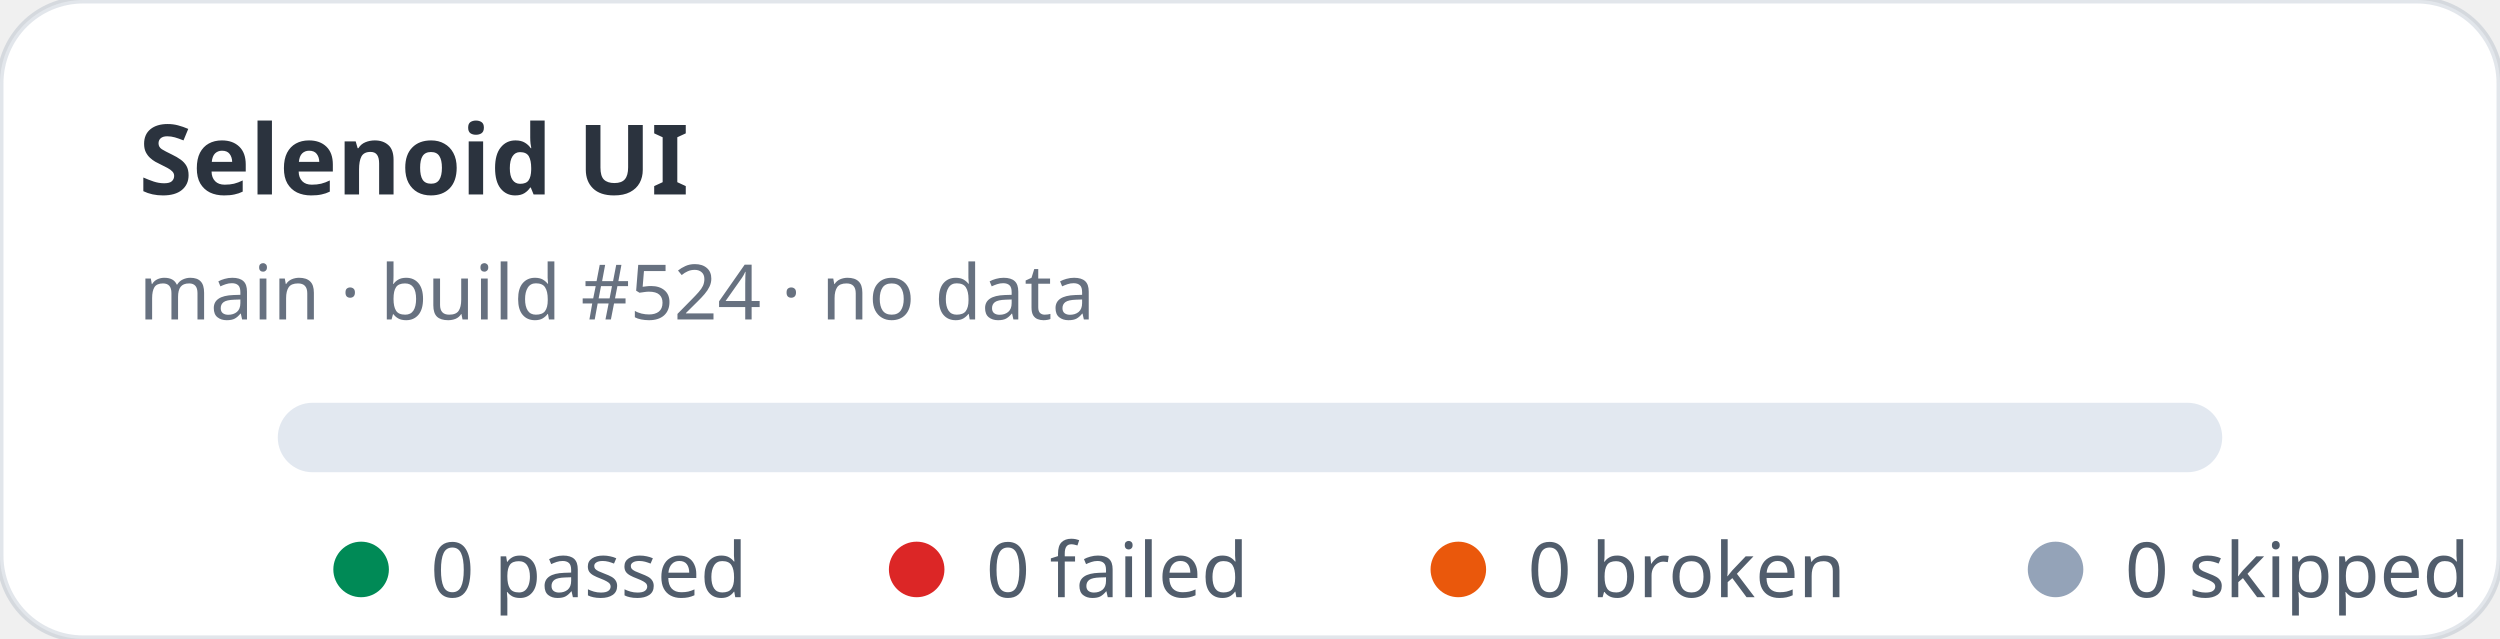
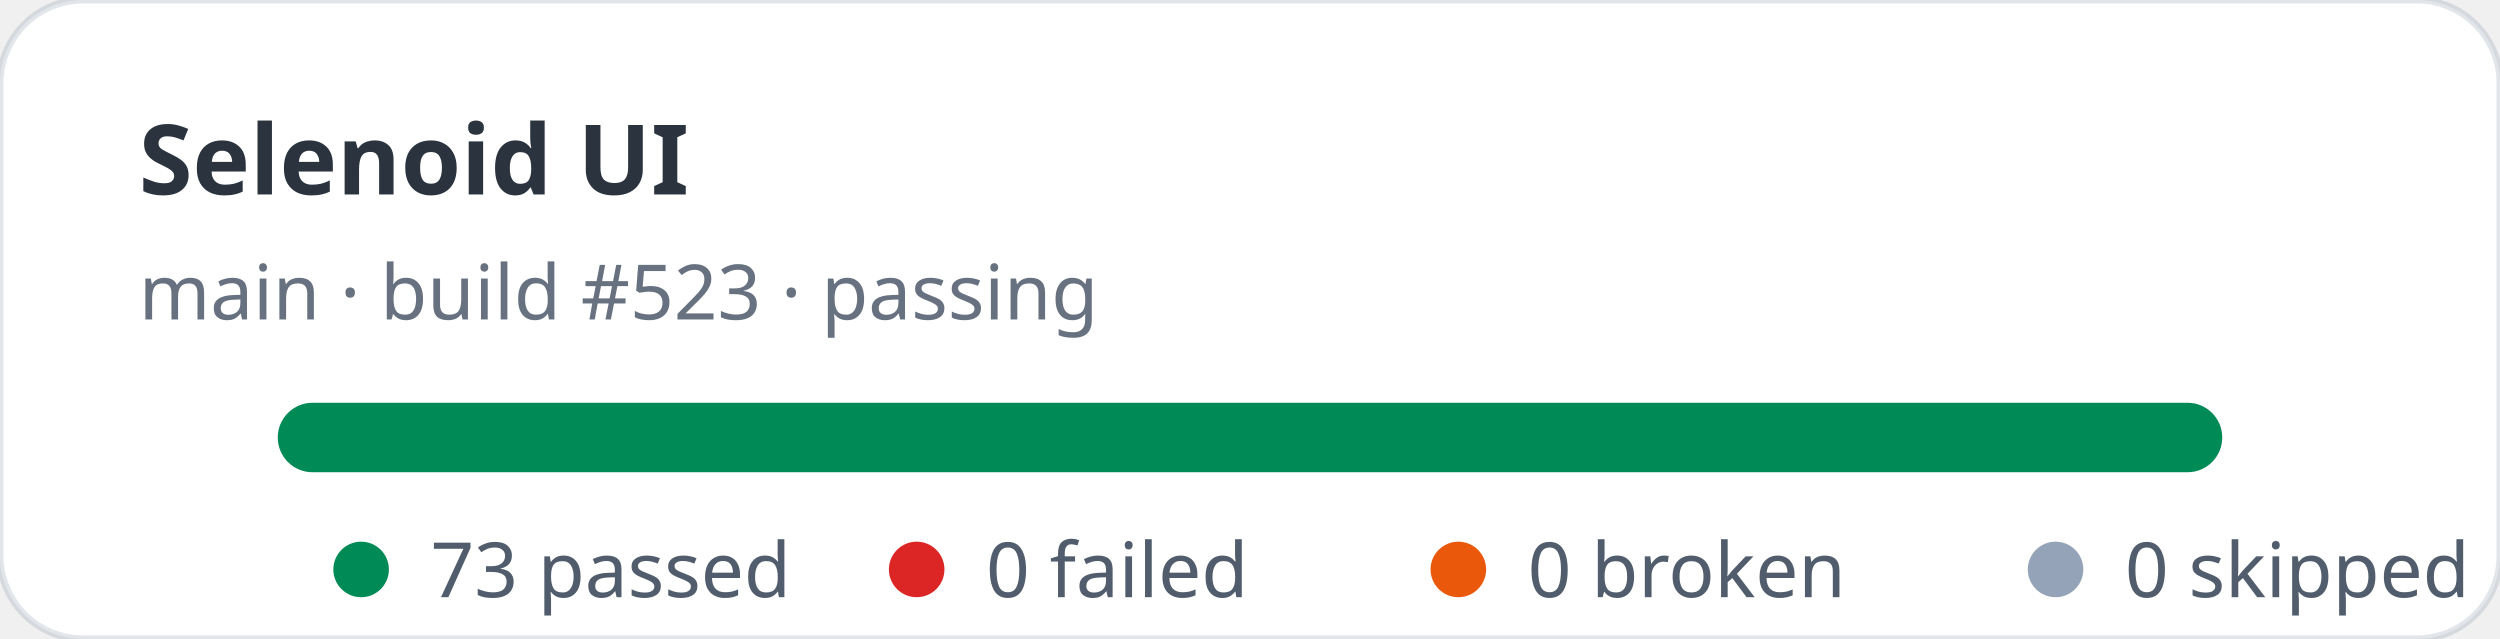
- <svg xmlns="http://www.w3.org/2000/svg" width="360" height="92" viewBox="0 0 360 92" role="img" aria-label="Selenoid UI stats: 0 passed, 0 failed">
+ <svg xmlns="http://www.w3.org/2000/svg" width="360" height="92" viewBox="0 0 360 92" role="img" aria-label="Selenoid UI stats: 73 passed, 0 failed">
  <rect width="360" height="92" rx="12" fill="#ffffff" stroke="rgba(11,48,86,0.12)" />
  <text x="20" y="28" fill="rgba(1,10,24,0.83)" font-family="ui-sans-serif,system-ui,sans-serif" font-size="14" font-weight="700">Selenoid UI</text>
-   <text x="20" y="46" fill="rgba(2,19,44,0.6)" font-family="ui-sans-serif,system-ui,sans-serif" font-size="11">main · build #524 · no data</text>
+   <text x="20" y="46" fill="rgba(2,19,44,0.6)" font-family="ui-sans-serif,system-ui,sans-serif" font-size="11">main · build #523 · passing</text>
  <rect x="40" y="58" width="280" height="10" rx="5" fill="#e2e8f0" />
+   <rect x="40" y="58" width="280" height="10" rx="5" fill="#008a56" />
  <g font-family="ui-sans-serif,system-ui,sans-serif" font-size="11" fill="rgba(1,18,40,0.68)">
    <circle cx="52" cy="82" r="4" fill="#008a56" />
-     <text x="62" y="86">0 passed</text>
+     <text x="62" y="86">73 passed</text>
    <circle cx="132" cy="82" r="4" fill="#dc2626" />
    <text x="142" y="86">0 failed</text>
    <circle cx="210" cy="82" r="4" fill="#ea580c" />
    <text x="220" y="86">0 broken</text>
    <circle cx="296" cy="82" r="4" fill="#94a3b8" />
    <text x="306" y="86">0 skipped</text>
  </g>
</svg>
